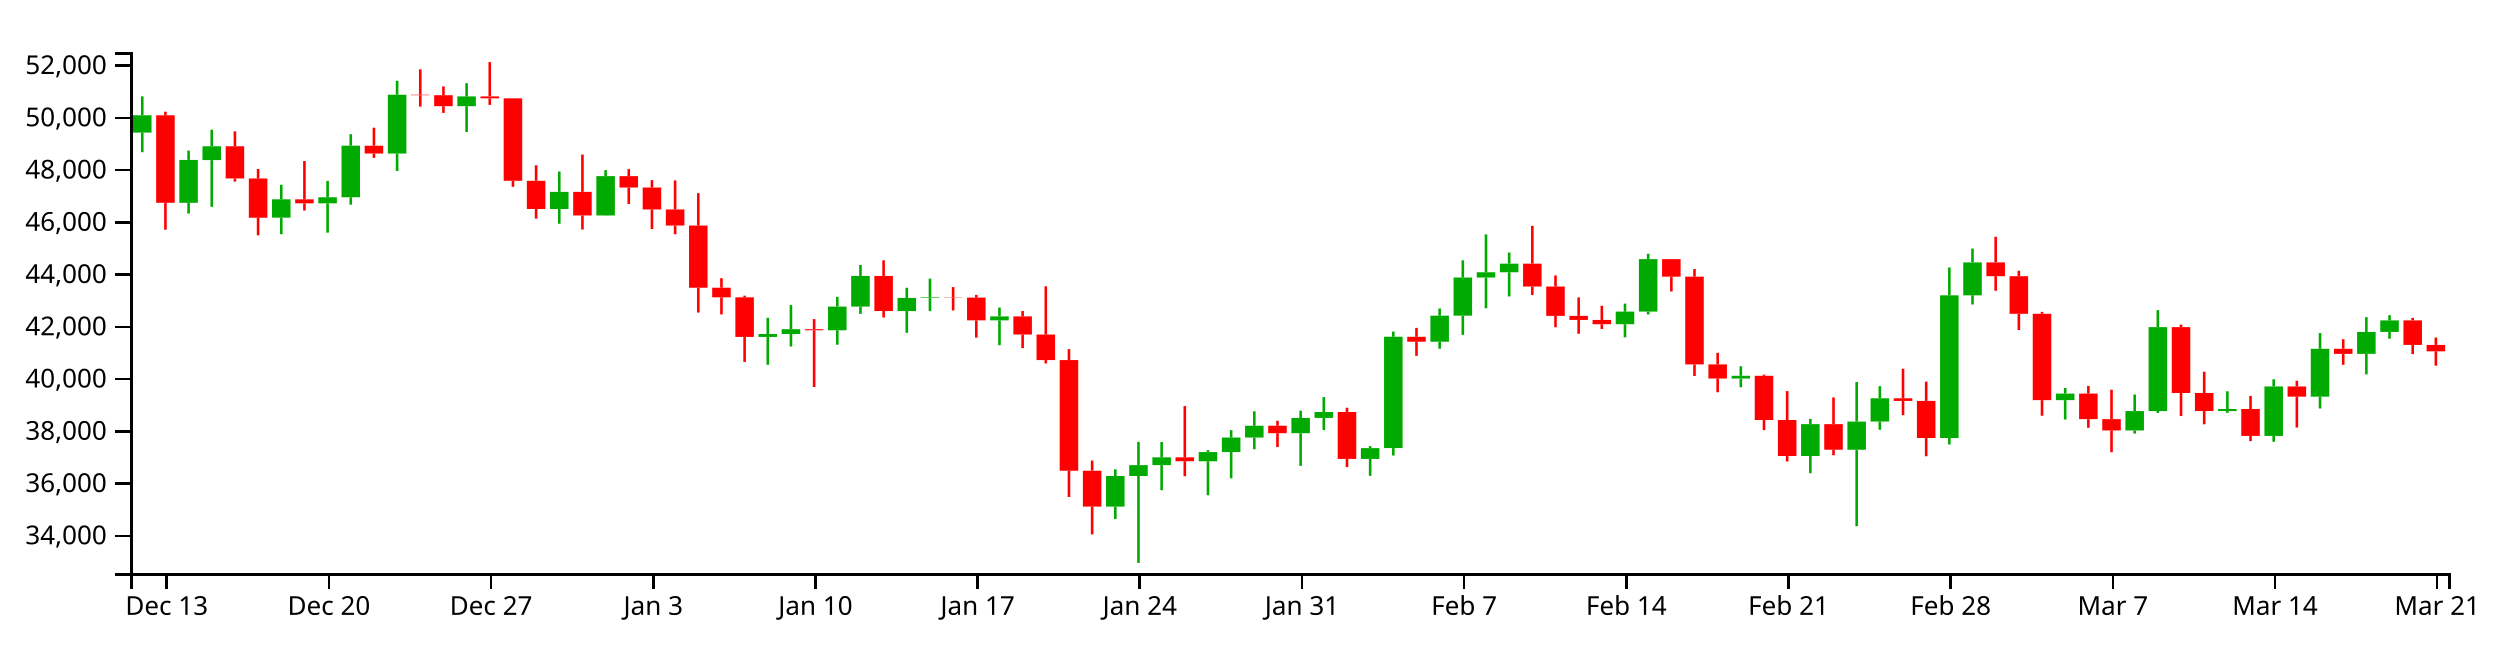
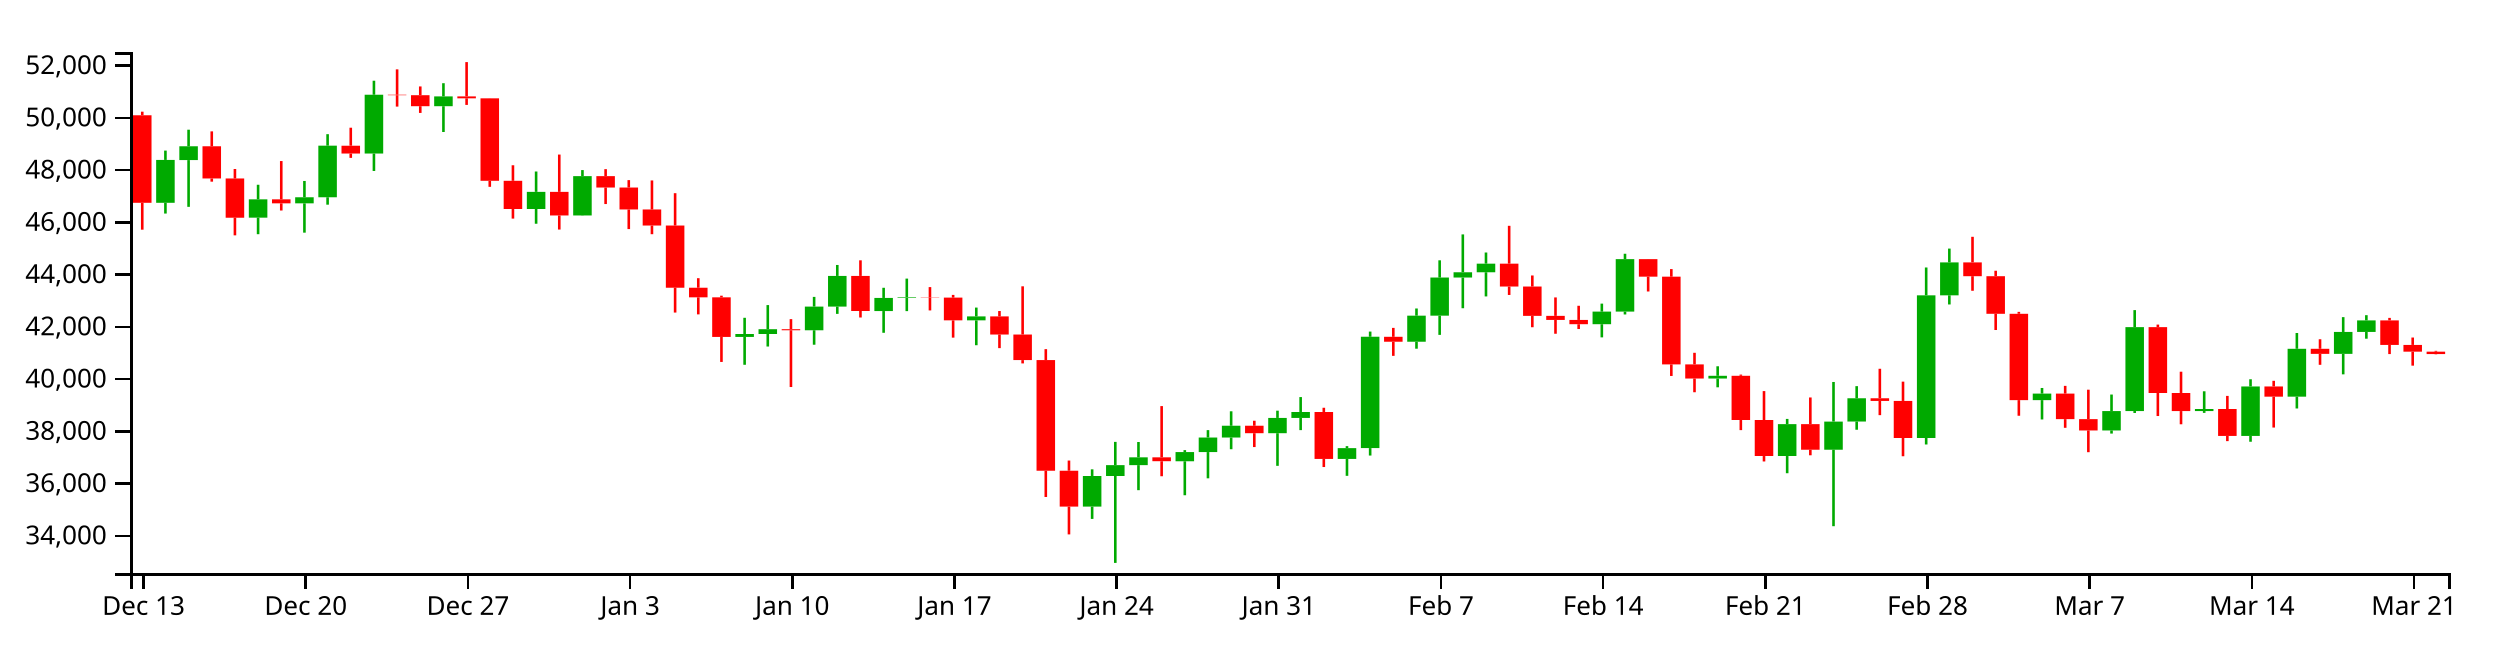
<svg xmlns="http://www.w3.org/2000/svg" version="1.1" width="960" height="250">
  <g transform="translate(50,20)">
    <style>.axis path,.axis line{fill:none;stroke:#000;shape-rendering:crispEdges;}path.candle{stroke:#000000;}path.candle.body{stroke-width:0;}path.candle.up{fill:#00AA00;stroke:#00AA00;}path.candle.down{fill:#FF0000;stroke:#FF0000;}</style>
    <g class="candlestick">
      <g class="data">
-         <path class="candle body up" d="M 1.068 30.911 l 7.117 0 L 8.185 24.251 l -7.117 0 L 1.068 30.911 M 18.86 57.867 l 7.117 0 L 25.978 41.41 l -7.117 0 L 18.86 57.867 M 27.757 41.474 l 7.117 0 L 34.874 36.177 l -7.117 0 L 27.757 41.474 M 54.446 63.574 l 7.117 0 L 61.563 56.546 l -7.117 0 L 54.446 63.574 M 72.239 58.083 l 7.117 0 L 79.356 55.746 l -7.117 0 L 72.239 58.083 M 81.136 55.746 l 7.117 0 L 88.253 35.927 l -7.117 0 L 81.136 55.746 M 98.928 38.954 l 7.117 0 L 106.046 16.377 l -7.117 0 L 98.928 38.954 M 125.618 20.782 l 7.117 0 L 132.735 17.012 l -7.117 0 L 125.618 20.782 M 161.204 60.255 l 7.117 0 L 168.321 53.673 l -7.117 0 L 161.204 60.255 M 178.996 62.74 l 7.117 0 L 186.114 47.636 l -7.117 0 L 178.996 62.74 M 241.271 109.39 l 7.117 0 L 248.389 108.254 l -7.117 0 L 241.271 109.39 M 250.168 108.254 l 7.117 0 L 257.285 106.4 l -7.117 0 L 250.168 108.254 M 267.961 106.822 l 7.117 0 L 275.078 97.726 l -7.117 0 L 267.961 106.822 M 276.857 97.726 l 7.117 0 L 283.974 85.955 l -7.117 0 L 276.857 97.726 M 294.65 99.441 l 7.117 0 L 301.767 94.409 l -7.117 0 L 294.65 99.441 M 303.547 94.409 l 7.117 0 L 310.664 94.165 l -7.117 0 L 303.547 94.409 M 330.236 103.019 l 7.117 0 L 337.353 101.509 l -7.117 0 L 330.236 103.019 M 374.718 174.544 l 7.117 0 L 381.835 162.776 l -7.117 0 L 374.718 174.544 M 383.615 162.776 l 7.117 0 L 390.732 158.605 l -7.117 0 L 383.615 162.776 M 392.511 158.605 l 7.117 0 L 399.628 155.616 l -7.117 0 L 392.511 158.605 M 410.304 157.132 l 7.117 0 L 417.421 153.592 l -7.117 0 L 410.304 157.132 M 419.2 153.592 l 7.117 0 L 426.317 148.01 l -7.117 0 L 419.2 153.592 M 428.097 148.01 l 7.117 0 L 435.214 143.493 l -7.117 0 L 428.097 148.01 M 445.89 146.353 l 7.117 0 L 453.007 140.483 l -7.117 0 L 445.89 146.353 M 454.786 140.483 l 7.117 0 L 461.903 138.199 l -7.117 0 L 454.786 140.483 M 472.579 156.237 l 7.117 0 L 479.696 152.072 l -7.117 0 L 472.579 156.237 M 481.475 152.068 l 7.117 0 L 488.593 109.312 l -7.117 0 L 481.475 152.068 M 499.268 111.235 l 7.117 0 L 506.385 101.221 l -7.117 0 L 499.268 111.235 M 508.165 101.221 l 7.117 0 L 515.282 86.584 l -7.117 0 L 508.165 101.221 M 517.061 86.584 l 7.117 0 L 524.178 84.548 l -7.117 0 L 517.061 86.584 M 525.958 84.548 l 7.117 0 L 533.075 81.24 l -7.117 0 L 525.958 84.548 M 570.44 104.503 l 7.117 0 L 577.557 99.665 l -7.117 0 L 570.44 104.503 M 579.336 99.665 l 7.117 0 L 586.453 79.513 l -7.117 0 L 579.336 99.665 M 614.922 125.36 l 7.117 0 L 622.039 124.31 l -7.117 0 L 614.922 125.36 M 641.611 155.116 l 7.117 0 L 648.729 142.856 l -7.117 0 L 641.611 155.116 M 659.404 152.69 l 7.117 0 L 666.521 141.884 l -7.117 0 L 659.404 152.69 M 668.301 141.87 l 7.117 0 L 675.418 132.937 l -7.117 0 L 668.301 141.87 M 694.99 148.185 l 7.117 0 L 702.107 93.405 l -7.117 0 L 694.99 148.185 M 703.886 93.405 l 7.117 0 L 711.004 80.754 l -7.117 0 L 703.886 93.405 M 739.472 133.644 l 7.117 0 L 746.589 131.143 l -7.117 0 L 739.472 133.644 M 766.162 145.287 l 7.117 0 L 773.279 137.837 l -7.117 0 L 766.162 145.287 M 775.058 137.837 l 7.117 0 L 782.175 105.626 l -7.117 0 L 775.058 137.837 M 801.747 137.848 l 7.117 0 L 808.864 137.068 l -7.117 0 L 801.747 137.848 M 819.54 147.4 l 7.117 0 L 826.657 128.401 l -7.117 0 L 819.54 147.4 M 837.333 132.323 l 7.117 0 L 844.45 113.929 l -7.117 0 L 837.333 132.323 M 855.126 115.896 l 7.117 0 L 862.243 107.474 l -7.117 0 L 855.126 115.896 M 864.022 107.474 l 7.117 0 L 871.14 103.024 l -7.117 0 L 864.022 107.474" />
-         <path class="candle body down" d="M 9.964 24.251 l 7.117 0 L 17.081 57.867 l -7.117 0 L 9.964 24.251 M 36.653 36.177 l 7.117 0 L 43.77 48.542 l -7.117 0 L 36.653 36.177 M 45.55 48.542 l 7.117 0 L 52.667 63.6 l -7.117 0 L 45.55 48.542 M 63.343 56.546 l 7.117 0 L 70.46 58.083 l -7.117 0 L 63.343 56.546 M 90.032 35.95 l 7.117 0 L 97.149 38.954 l -7.117 0 L 90.032 35.95 M 107.825 16.377 l 7.117 0 L 114.942 16.566 l -7.117 0 L 107.825 16.377 M 116.721 16.566 l 7.117 0 L 123.838 20.782 l -7.117 0 L 116.721 16.566 M 134.514 17.012 l 7.117 0 L 141.631 17.755 l -7.117 0 L 134.514 17.012 M 143.411 17.755 l 7.117 0 L 150.528 49.431 l -7.117 0 L 143.411 17.755 M 152.307 49.431 l 7.117 0 L 159.424 60.255 l -7.117 0 L 152.307 49.431 M 170.1 53.673 l 7.117 0 L 177.217 62.74 l -7.117 0 L 170.1 53.673 M 187.893 47.636 l 7.117 0 L 195.01 52.014 l -7.117 0 L 187.893 47.636 M 196.789 52.014 l 7.117 0 L 203.906 60.442 l -7.117 0 L 196.789 52.014 M 205.686 60.442 l 7.117 0 L 212.803 66.602 l -7.117 0 L 205.686 60.442 M 214.582 66.602 l 7.117 0 L 221.699 90.485 l -7.117 0 L 214.582 66.602 M 223.479 90.485 l 7.117 0 L 230.596 94.185 l -7.117 0 L 223.479 90.485 M 232.375 94.185 l 7.117 0 L 239.492 109.39 l -7.117 0 L 232.375 94.185 M 259.064 106.4 l 7.117 0 L 266.182 106.822 l -7.117 0 L 259.064 106.4 M 285.754 85.956 l 7.117 0 L 292.871 99.423 l -7.117 0 L 285.754 85.956 M 312.443 94.165 l 7.117 0 L 319.56 94.291 l -7.117 0 L 312.443 94.165 M 321.339 94.291 l 7.117 0 L 328.457 103.019 l -7.117 0 L 321.339 94.291 M 339.132 101.509 l 7.117 0 L 346.25 108.452 l -7.117 0 L 339.132 101.509 M 348.029 108.452 l 7.117 0 L 355.146 118.274 l -7.117 0 L 348.029 108.452 M 356.925 118.274 l 7.117 0 L 364.042 160.762 l -7.117 0 L 356.925 118.274 M 365.822 160.762 l 7.117 0 L 372.939 174.544 l -7.117 0 L 365.822 160.762 M 401.407 155.616 l 7.117 0 L 408.525 157.11 l -7.117 0 L 401.407 155.616 M 436.993 143.493 l 7.117 0 L 444.11 146.353 l -7.117 0 L 436.993 143.493 M 463.683 138.199 l 7.117 0 L 470.8 156.238 l -7.117 0 L 463.683 138.199 M 490.372 109.338 l 7.117 0 L 497.489 111.235 l -7.117 0 L 490.372 109.338 M 534.854 81.24 l 7.117 0 L 541.971 90.04 l -7.117 0 L 534.854 81.24 M 543.75 90.04 l 7.117 0 L 550.868 101.293 l -7.117 0 L 543.75 90.04 M 552.647 101.293 l 7.117 0 L 559.764 102.856 l -7.117 0 L 552.647 101.293 M 561.543 102.856 l 7.117 0 L 568.661 104.503 l -7.117 0 L 561.543 102.856 M 588.233 79.513 l 7.117 0 L 595.35 86.247 l -7.117 0 L 588.233 79.513 M 597.129 86.247 l 7.117 0 L 604.246 119.931 l -7.117 0 L 597.129 86.247 M 606.026 119.931 l 7.117 0 L 613.143 125.36 l -7.117 0 L 606.026 119.931 M 623.818 124.31 l 7.117 0 L 630.936 141.286 l -7.117 0 L 623.818 124.31 M 632.715 141.286 l 7.117 0 L 639.832 155.116 l -7.117 0 L 632.715 141.286 M 650.508 142.856 l 7.117 0 L 657.625 152.69 l -7.117 0 L 650.508 142.856 M 677.197 132.937 l 7.117 0 L 684.314 133.965 l -7.117 0 L 677.197 132.937 M 686.094 133.964 l 7.117 0 L 693.211 148.185 l -7.117 0 L 686.094 133.964 M 712.783 80.754 l 7.117 0 L 719.9 86.053 l -7.117 0 L 712.783 80.754 M 721.679 86.052 l 7.117 0 L 728.796 100.487 l -7.117 0 L 721.679 86.052 M 730.576 100.487 l 7.117 0 L 737.693 133.644 l -7.117 0 L 730.576 100.487 M 748.369 131.143 l 7.117 0 L 755.486 140.945 l -7.117 0 L 748.369 131.143 M 757.265 140.945 l 7.117 0 L 764.382 145.287 l -7.117 0 L 757.265 140.945 M 783.954 105.626 l 7.117 0 L 791.072 130.902 l -7.117 0 L 783.954 105.626 M 792.851 130.902 l 7.117 0 L 799.968 137.848 l -7.117 0 L 792.851 130.902 M 810.644 137.068 l 7.117 0 L 817.761 147.4 l -7.117 0 L 810.644 137.068 M 828.437 128.401 l 7.117 0 L 835.554 132.323 l -7.117 0 L 828.437 128.401 M 846.23 113.929 l 7.117 0 L 853.347 115.896 l -7.117 0 L 846.23 113.929 M 872.919 103.024 l 7.117 0 L 880.036 112.444 l -7.117 0 L 872.919 103.024 M 881.815 112.444 l 7.117 0 L 888.932 114.9 l -7.117 0 L 881.815 112.444" />
+         <path class="candle body up" d="M 9.964 57.867 l 7.117 0 L 17.081 41.41 l -7.117 0 L 9.964 57.867 M 18.86 41.474 l 7.117 0 L 25.978 36.177 l -7.117 0 L 18.86 41.474 M 45.55 63.574 l 7.117 0 L 52.667 56.546 l -7.117 0 L 45.55 63.574 M 63.343 58.083 l 7.117 0 L 70.46 55.746 l -7.117 0 L 63.343 58.083 M 72.239 55.746 l 7.117 0 L 79.356 35.927 l -7.117 0 L 72.239 55.746 M 90.032 38.954 l 7.117 0 L 97.149 16.377 l -7.117 0 L 90.032 38.954 M 116.721 20.782 l 7.117 0 L 123.838 17.012 l -7.117 0 L 116.721 20.782 M 152.307 60.255 l 7.117 0 L 159.424 53.673 l -7.117 0 L 152.307 60.255 M 170.1 62.74 l 7.117 0 L 177.217 47.636 l -7.117 0 L 170.1 62.74 M 232.375 109.39 l 7.117 0 L 239.492 108.254 l -7.117 0 L 232.375 109.39 M 241.271 108.254 l 7.117 0 L 248.389 106.4 l -7.117 0 L 241.271 108.254 M 259.064 106.822 l 7.117 0 L 266.182 97.726 l -7.117 0 L 259.064 106.822 M 267.961 97.726 l 7.117 0 L 275.078 85.955 l -7.117 0 L 267.961 97.726 M 285.754 99.441 l 7.117 0 L 292.871 94.409 l -7.117 0 L 285.754 99.441 M 294.65 94.409 l 7.117 0 L 301.767 94.165 l -7.117 0 L 294.65 94.409 M 321.339 103.019 l 7.117 0 L 328.457 101.509 l -7.117 0 L 321.339 103.019 M 365.822 174.544 l 7.117 0 L 372.939 162.776 l -7.117 0 L 365.822 174.544 M 374.718 162.776 l 7.117 0 L 381.835 158.605 l -7.117 0 L 374.718 162.776 M 383.615 158.605 l 7.117 0 L 390.732 155.616 l -7.117 0 L 383.615 158.605 M 401.407 157.132 l 7.117 0 L 408.525 153.592 l -7.117 0 L 401.407 157.132 M 410.304 153.592 l 7.117 0 L 417.421 148.01 l -7.117 0 L 410.304 153.592 M 419.2 148.01 l 7.117 0 L 426.317 143.493 l -7.117 0 L 419.2 148.01 M 436.993 146.353 l 7.117 0 L 444.11 140.483 l -7.117 0 L 436.993 146.353 M 445.89 140.483 l 7.117 0 L 453.007 138.199 l -7.117 0 L 445.89 140.483 M 463.683 156.237 l 7.117 0 L 470.8 152.072 l -7.117 0 L 463.683 156.237 M 472.579 152.068 l 7.117 0 L 479.696 109.312 l -7.117 0 L 472.579 152.068 M 490.372 111.235 l 7.117 0 L 497.489 101.221 l -7.117 0 L 490.372 111.235 M 499.268 101.221 l 7.117 0 L 506.385 86.584 l -7.117 0 L 499.268 101.221 M 508.165 86.584 l 7.117 0 L 515.282 84.548 l -7.117 0 L 508.165 86.584 M 517.061 84.548 l 7.117 0 L 524.178 81.24 l -7.117 0 L 517.061 84.548 M 561.543 104.503 l 7.117 0 L 568.661 99.665 l -7.117 0 L 561.543 104.503 M 570.44 99.665 l 7.117 0 L 577.557 79.513 l -7.117 0 L 570.44 99.665 M 606.026 125.36 l 7.117 0 L 613.143 124.31 l -7.117 0 L 606.026 125.36 M 632.715 155.116 l 7.117 0 L 639.832 142.856 l -7.117 0 L 632.715 155.116 M 650.508 152.69 l 7.117 0 L 657.625 141.884 l -7.117 0 L 650.508 152.69 M 659.404 141.87 l 7.117 0 L 666.521 132.937 l -7.117 0 L 659.404 141.87 M 686.094 148.185 l 7.117 0 L 693.211 93.405 l -7.117 0 L 686.094 148.185 M 694.99 93.405 l 7.117 0 L 702.107 80.754 l -7.117 0 L 694.99 93.405 M 730.576 133.644 l 7.117 0 L 737.693 131.143 l -7.117 0 L 730.576 133.644 M 757.265 145.287 l 7.117 0 L 764.382 137.837 l -7.117 0 L 757.265 145.287 M 766.162 137.837 l 7.117 0 L 773.279 105.626 l -7.117 0 L 766.162 137.837 M 792.851 137.848 l 7.117 0 L 799.968 137.068 l -7.117 0 L 792.851 137.848 M 810.644 147.4 l 7.117 0 L 817.761 128.401 l -7.117 0 L 810.644 147.4 M 828.437 132.323 l 7.117 0 L 835.554 113.929 l -7.117 0 L 828.437 132.323 M 846.23 115.896 l 7.117 0 L 853.347 107.474 l -7.117 0 L 846.23 115.896 M 855.126 107.474 l 7.117 0 L 862.243 103.024 l -7.117 0 L 855.126 107.474" />
+         <path class="candle body down" d="M 1.068 24.251 l 7.117 0 L 8.185 57.867 l -7.117 0 L 1.068 24.251 M 27.757 36.177 l 7.117 0 L 34.874 48.542 l -7.117 0 L 27.757 36.177 M 36.653 48.542 l 7.117 0 L 43.77 63.6 l -7.117 0 L 36.653 48.542 M 54.446 56.546 l 7.117 0 L 61.563 58.083 l -7.117 0 L 54.446 56.546 M 81.136 35.95 l 7.117 0 L 88.253 38.954 l -7.117 0 L 81.136 35.95 M 98.928 16.377 l 7.117 0 L 106.046 16.566 l -7.117 0 L 98.928 16.377 M 107.825 16.566 l 7.117 0 L 114.942 20.782 l -7.117 0 L 107.825 16.566 M 125.618 17.012 l 7.117 0 L 132.735 17.755 l -7.117 0 L 125.618 17.012 M 134.514 17.755 l 7.117 0 L 141.631 49.431 l -7.117 0 L 134.514 17.755 M 143.411 49.431 l 7.117 0 L 150.528 60.255 l -7.117 0 L 143.411 49.431 M 161.204 53.673 l 7.117 0 L 168.321 62.74 l -7.117 0 L 161.204 53.673 M 178.996 47.636 l 7.117 0 L 186.114 52.014 l -7.117 0 L 178.996 47.636 M 187.893 52.014 l 7.117 0 L 195.01 60.442 l -7.117 0 L 187.893 52.014 M 196.789 60.442 l 7.117 0 L 203.906 66.602 l -7.117 0 L 196.789 60.442 M 205.686 66.602 l 7.117 0 L 212.803 90.485 l -7.117 0 L 205.686 66.602 M 214.582 90.485 l 7.117 0 L 221.699 94.185 l -7.117 0 L 214.582 90.485 M 223.479 94.185 l 7.117 0 L 230.596 109.39 l -7.117 0 L 223.479 94.185 M 250.168 106.4 l 7.117 0 L 257.285 106.822 l -7.117 0 L 250.168 106.4 M 276.857 85.956 l 7.117 0 L 283.974 99.423 l -7.117 0 L 276.857 85.956 M 303.547 94.165 l 7.117 0 L 310.664 94.291 l -7.117 0 L 303.547 94.165 M 312.443 94.291 l 7.117 0 L 319.56 103.019 l -7.117 0 L 312.443 94.291 M 330.236 101.509 l 7.117 0 L 337.353 108.452 l -7.117 0 L 330.236 101.509 M 339.132 108.452 l 7.117 0 L 346.25 118.274 l -7.117 0 L 339.132 108.452 M 348.029 118.274 l 7.117 0 L 355.146 160.762 l -7.117 0 L 348.029 118.274 M 356.925 160.762 l 7.117 0 L 364.042 174.544 l -7.117 0 L 356.925 160.762 M 392.511 155.616 l 7.117 0 L 399.628 157.11 l -7.117 0 L 392.511 155.616 M 428.097 143.493 l 7.117 0 L 435.214 146.353 l -7.117 0 L 428.097 143.493 M 454.786 138.199 l 7.117 0 L 461.903 156.238 l -7.117 0 L 454.786 138.199 M 481.475 109.338 l 7.117 0 L 488.593 111.235 l -7.117 0 L 481.475 109.338 M 525.958 81.24 l 7.117 0 L 533.075 90.04 l -7.117 0 L 525.958 81.24 M 534.854 90.04 l 7.117 0 L 541.971 101.293 l -7.117 0 L 534.854 90.04 M 543.75 101.293 l 7.117 0 L 550.868 102.856 l -7.117 0 L 543.75 101.293 M 552.647 102.856 l 7.117 0 L 559.764 104.503 l -7.117 0 L 552.647 102.856 M 579.336 79.513 l 7.117 0 L 586.453 86.247 l -7.117 0 L 579.336 79.513 M 588.233 86.247 l 7.117 0 L 595.35 119.931 l -7.117 0 L 588.233 86.247 M 597.129 119.931 l 7.117 0 L 604.246 125.36 l -7.117 0 L 597.129 119.931 M 614.922 124.31 l 7.117 0 L 622.039 141.286 l -7.117 0 L 614.922 124.31 M 623.818 141.286 l 7.117 0 L 630.936 155.116 l -7.117 0 L 623.818 141.286 M 641.611 142.856 l 7.117 0 L 648.729 152.69 l -7.117 0 L 641.611 142.856 M 668.301 132.937 l 7.117 0 L 675.418 133.965 l -7.117 0 L 668.301 132.937 M 677.197 133.964 l 7.117 0 L 684.314 148.185 l -7.117 0 L 677.197 133.964 M 703.886 80.754 l 7.117 0 L 711.004 86.053 l -7.117 0 L 703.886 80.754 M 712.783 86.052 l 7.117 0 L 719.9 100.487 l -7.117 0 L 712.783 86.052 M 721.679 100.487 l 7.117 0 L 728.796 133.644 l -7.117 0 L 721.679 100.487 M 739.472 131.143 l 7.117 0 L 746.589 140.945 l -7.117 0 L 739.472 131.143 M 748.369 140.945 l 7.117 0 L 755.486 145.287 l -7.117 0 L 748.369 140.945 M 775.058 105.626 l 7.117 0 L 782.175 130.902 l -7.117 0 L 775.058 105.626 M 783.954 130.902 l 7.117 0 L 791.072 137.848 l -7.117 0 L 783.954 130.902 M 801.747 137.068 l 7.117 0 L 808.864 147.4 l -7.117 0 L 801.747 137.068 M 819.54 128.401 l 7.117 0 L 826.657 132.323 l -7.117 0 L 819.54 128.401 M 837.333 113.929 l 7.117 0 L 844.45 115.896 l -7.117 0 L 837.333 113.929 M 864.022 103.024 l 7.117 0 L 871.14 112.444 l -7.117 0 L 864.022 103.024 M 872.919 112.444 l 7.117 0 L 880.036 115.05 l -7.117 0 L 872.919 112.444 M 881.815 115.05 l 7.117 0 L 888.932 115.951 l -7.117 0 L 881.815 115.05" />
        <path class="candle body equal" />
-         <path class="candle wick up" d="M 4.626 16.997 L 4.626 24.251 M 4.626 30.911 L 4.626 38.454 M 22.419 37.828 L 22.419 41.41 M 22.419 57.867 L 22.419 62.007 M 31.315 29.807 L 31.315 36.177 M 31.315 41.474 L 31.315 59.429 M 58.005 50.949 L 58.005 56.546 M 58.005 63.574 L 58.005 69.932 M 75.798 49.493 L 75.798 55.746 M 75.798 58.083 L 75.798 69.342 M 84.694 31.523 L 84.694 35.927 M 84.694 55.746 L 84.694 58.597 M 102.487 10.998 L 102.487 16.377 M 102.487 38.954 L 102.487 45.652 M 129.176 11.951 L 129.176 17.012 M 129.176 20.782 L 129.176 30.69 M 164.762 45.857 L 164.762 53.673 M 164.762 60.255 L 164.762 65.92 M 182.555 45.309 L 182.555 47.636 M 182.555 62.74 L 182.555 62.826 M 244.83 102.032 L 244.83 108.254 M 244.83 109.39 L 244.83 120.078 M 253.727 97.15 L 253.727 106.4 M 253.727 108.254 L 253.727 113.066 M 271.519 94.007 L 271.519 97.726 M 271.519 106.822 L 271.519 112.375 M 280.416 81.749 L 280.416 85.955 M 280.416 97.726 L 280.416 100.527 M 298.209 90.508 L 298.209 94.409 M 298.209 99.441 L 298.209 107.791 M 307.105 86.985 L 307.105 94.165 M 307.105 94.409 L 307.105 99.474 M 333.794 98.11 L 333.794 101.509 M 333.794 103.019 L 333.794 112.565 M 378.277 160.224 L 378.277 162.776 M 378.277 174.544 L 378.277 179.263 M 387.173 149.681 L 387.173 158.605 M 387.173 162.776 L 387.173 196.154 M 396.07 149.729 L 396.07 155.616 M 396.07 158.605 L 396.07 168.229 M 413.862 152.846 L 413.862 153.592 M 413.862 157.132 L 413.862 170.174 M 422.759 145.167 L 422.759 148.01 M 422.759 153.592 L 422.759 163.674 M 431.655 137.937 L 431.655 143.493 M 431.655 148.01 L 431.655 152.505 M 449.448 137.703 L 449.448 140.483 M 449.448 146.353 L 449.448 158.883 M 458.345 132.475 L 458.345 138.199 M 458.345 140.483 L 458.345 145.167 M 476.138 151.316 L 476.138 152.072 M 476.138 156.237 L 476.138 162.721 M 485.034 107.325 L 485.034 109.312 M 485.034 152.068 L 485.034 154.93 M 502.827 98.461 L 502.827 101.221 M 502.827 111.235 L 502.827 113.904 M 511.723 79.958 L 511.723 86.584 M 511.723 101.221 L 511.723 108.594 M 520.62 70.012 L 520.62 84.548 M 520.62 86.584 L 520.62 98.361 M 529.516 76.964 L 529.516 81.24 M 529.516 84.548 L 529.516 93.827 M 573.998 96.591 L 573.998 99.665 M 573.998 104.503 L 573.998 109.55 M 582.895 77.442 L 582.895 79.513 M 582.895 99.665 L 582.895 100.758 M 618.481 120.647 L 618.481 124.31 M 618.481 125.36 L 618.481 128.725 M 645.17 140.863 L 645.17 142.856 M 645.17 155.116 L 645.17 161.718 M 662.963 126.679 L 662.963 141.884 M 662.963 152.69 L 662.963 182.059 M 671.859 128.279 L 671.859 132.937 M 671.859 141.87 L 671.859 145.022 M 698.549 82.714 L 698.549 93.405 M 698.549 148.185 L 698.549 150.682 M 707.445 75.459 L 707.445 80.754 M 707.445 93.405 L 707.445 96.916 M 743.031 128.984 L 743.031 131.143 M 743.031 133.644 L 743.031 141.078 M 769.72 131.503 L 769.72 137.837 M 769.72 145.287 L 769.72 146.494 M 778.617 99.082 L 778.617 105.626 M 778.617 137.837 L 778.617 138.582 M 805.306 130.253 L 805.306 137.068 M 805.306 137.848 L 805.306 138.541 M 823.099 125.635 L 823.099 128.401 M 823.099 147.4 L 823.099 149.631 M 840.892 107.87 L 840.892 113.929 M 840.892 132.323 L 840.892 136.856 M 858.685 101.781 L 858.685 107.474 M 858.685 115.896 L 858.685 123.749 M 867.581 101.029 L 867.581 103.024 M 867.581 107.474 L 867.581 110.064" style="stroke-width: 1px;" />
-         <path class="candle wick down" d="M 13.523 22.886 L 13.523 24.251 M 13.523 57.867 L 13.523 68.199 M 40.212 30.445 L 40.212 36.177 M 40.212 48.542 L 40.212 49.759 M 49.108 44.894 L 49.108 48.542 M 49.108 63.6 L 49.108 70.374 M 66.901 41.844 L 66.901 56.546 M 66.901 58.083 L 66.901 60.835 M 93.591 29.043 L 93.591 35.95 M 93.591 38.954 L 93.591 40.622 M 111.383 6.635 L 111.383 16.377 M 111.383 16.566 L 111.383 20.935 M 120.28 13.193 L 120.28 16.566 M 120.28 20.782 L 120.28 23.364 M 138.073 3.846 L 138.073 17.012 M 138.073 17.755 L 138.073 20.287 M 146.969 17.729 L 146.969 17.755 M 146.969 49.431 L 146.969 51.745 M 155.866 43.459 L 155.866 49.431 M 155.866 60.255 L 155.866 63.944 M 173.659 39.354 L 173.659 53.673 M 173.659 62.74 L 173.659 68.147 M 191.451 44.954 L 191.451 47.636 M 191.451 52.014 L 191.451 58.356 M 200.348 49.167 L 200.348 52.014 M 200.348 60.442 L 200.348 67.966 M 209.244 49.292 L 209.244 60.442 M 209.244 66.602 L 209.244 69.932 M 218.141 54.183 L 218.141 66.602 M 218.141 90.485 L 218.141 100.026 M 227.037 86.825 L 227.037 90.485 M 227.037 94.185 L 227.037 100.722 M 235.934 93.547 L 235.934 94.185 M 235.934 109.39 L 235.934 118.985 M 262.623 102.549 L 262.623 106.4 M 262.623 106.822 L 262.623 128.615 M 289.312 79.963 L 289.312 85.956 M 289.312 99.423 L 289.312 101.92 M 316.002 90.245 L 316.002 94.165 M 316.002 94.291 L 316.002 99.205 M 324.898 93.243 L 324.898 94.291 M 324.898 103.019 L 324.898 109.652 M 342.691 99.433 L 342.691 101.509 M 342.691 108.452 L 342.691 113.683 M 351.587 89.945 L 351.587 108.452 M 351.587 118.274 L 351.587 119.554 M 360.484 114.07 L 360.484 118.274 M 360.484 160.762 L 360.484 170.842 M 369.38 156.851 L 369.38 160.762 M 369.38 174.544 L 369.38 185.211 M 404.966 135.938 L 404.966 155.616 M 404.966 157.11 L 404.966 162.876 M 440.552 141.563 L 440.552 143.493 M 440.552 146.353 L 440.552 151.671 M 467.241 136.581 L 467.241 138.199 M 467.241 156.238 L 467.241 159.341 M 493.93 105.907 L 493.93 109.338 M 493.93 111.235 L 493.93 116.648 M 538.413 66.712 L 538.413 81.24 M 538.413 90.04 L 538.413 93.265 M 547.309 85.782 L 547.309 90.04 M 547.309 101.293 L 547.309 105.658 M 556.206 94.213 L 556.206 101.293 M 556.206 102.856 L 556.206 108.162 M 565.102 97.418 L 565.102 102.856 M 565.102 104.503 L 565.102 106.346 M 591.791 79.462 L 591.791 79.513 M 591.791 86.247 L 591.791 91.931 M 600.688 83.327 L 600.688 86.247 M 600.688 119.931 L 600.688 124.37 M 609.584 115.475 L 609.584 119.931 M 609.584 125.36 L 609.584 130.621 M 627.377 123.846 L 627.377 124.31 M 627.377 141.286 L 627.377 145.167 M 636.273 130.176 L 636.273 141.286 M 636.273 155.116 L 636.273 157.204 M 654.066 132.628 L 654.066 142.856 M 654.066 152.69 L 654.066 154.829 M 680.756 121.609 L 680.756 132.937 M 680.756 133.965 L 680.756 139.417 M 689.652 126.552 L 689.652 133.964 M 689.652 148.185 L 689.652 155.198 M 716.341 70.935 L 716.341 80.754 M 716.341 86.053 L 716.341 91.659 M 725.238 83.965 L 725.238 86.052 M 725.238 100.487 L 725.238 106.724 M 734.134 99.752 L 734.134 100.487 M 734.134 133.644 L 734.134 139.649 M 751.927 128.175 L 751.927 131.143 M 751.927 140.945 L 751.927 144.278 M 760.824 129.643 L 760.824 140.945 M 760.824 145.287 L 760.824 153.643 M 787.513 104.644 L 787.513 105.626 M 787.513 130.902 L 787.513 139.752 M 796.409 122.734 L 796.409 130.902 M 796.409 137.848 L 796.409 142.924 M 814.202 132.026 L 814.202 137.068 M 814.202 147.4 L 814.202 149.395 M 831.995 126.232 L 831.995 128.401 M 831.995 132.323 L 831.995 144.18 M 849.788 110.27 L 849.788 113.929 M 849.788 115.896 L 849.788 120.088 M 876.477 102.07 L 876.477 103.024 M 876.477 112.444 L 876.477 115.966 M 885.374 109.614 L 885.374 112.444 M 885.374 114.9 L 885.374 120.41" style="stroke-width: 1px;" />
+         <path class="candle wick up" d="M 13.523 37.828 L 13.523 41.41 M 13.523 57.867 L 13.523 62.007 M 22.419 29.807 L 22.419 36.177 M 22.419 41.474 L 22.419 59.429 M 49.108 50.949 L 49.108 56.546 M 49.108 63.574 L 49.108 69.932 M 66.901 49.493 L 66.901 55.746 M 66.901 58.083 L 66.901 69.342 M 75.798 31.523 L 75.798 35.927 M 75.798 55.746 L 75.798 58.597 M 93.591 10.998 L 93.591 16.377 M 93.591 38.954 L 93.591 45.652 M 120.28 11.951 L 120.28 17.012 M 120.28 20.782 L 120.28 30.69 M 155.866 45.857 L 155.866 53.673 M 155.866 60.255 L 155.866 65.92 M 173.659 45.309 L 173.659 47.636 M 173.659 62.74 L 173.659 62.826 M 235.934 102.032 L 235.934 108.254 M 235.934 109.39 L 235.934 120.078 M 244.83 97.15 L 244.83 106.4 M 244.83 108.254 L 244.83 113.066 M 262.623 94.007 L 262.623 97.726 M 262.623 106.822 L 262.623 112.375 M 271.519 81.749 L 271.519 85.955 M 271.519 97.726 L 271.519 100.527 M 289.312 90.508 L 289.312 94.409 M 289.312 99.441 L 289.312 107.791 M 298.209 86.985 L 298.209 94.165 M 298.209 94.409 L 298.209 99.474 M 324.898 98.11 L 324.898 101.509 M 324.898 103.019 L 324.898 112.565 M 369.38 160.224 L 369.38 162.776 M 369.38 174.544 L 369.38 179.263 M 378.277 149.681 L 378.277 158.605 M 378.277 162.776 L 378.277 196.154 M 387.173 149.729 L 387.173 155.616 M 387.173 158.605 L 387.173 168.229 M 404.966 152.846 L 404.966 153.592 M 404.966 157.132 L 404.966 170.174 M 413.862 145.167 L 413.862 148.01 M 413.862 153.592 L 413.862 163.674 M 422.759 137.937 L 422.759 143.493 M 422.759 148.01 L 422.759 152.505 M 440.552 137.703 L 440.552 140.483 M 440.552 146.353 L 440.552 158.883 M 449.448 132.475 L 449.448 138.199 M 449.448 140.483 L 449.448 145.167 M 467.241 151.316 L 467.241 152.072 M 467.241 156.237 L 467.241 162.721 M 476.138 107.325 L 476.138 109.312 M 476.138 152.068 L 476.138 154.93 M 493.93 98.461 L 493.93 101.221 M 493.93 111.235 L 493.93 113.904 M 502.827 79.958 L 502.827 86.584 M 502.827 101.221 L 502.827 108.594 M 511.723 70.012 L 511.723 84.548 M 511.723 86.584 L 511.723 98.361 M 520.62 76.964 L 520.62 81.24 M 520.62 84.548 L 520.62 93.827 M 565.102 96.591 L 565.102 99.665 M 565.102 104.503 L 565.102 109.55 M 573.998 77.442 L 573.998 79.513 M 573.998 99.665 L 573.998 100.758 M 609.584 120.647 L 609.584 124.31 M 609.584 125.36 L 609.584 128.725 M 636.273 140.863 L 636.273 142.856 M 636.273 155.116 L 636.273 161.718 M 654.066 126.679 L 654.066 141.884 M 654.066 152.69 L 654.066 182.059 M 662.963 128.279 L 662.963 132.937 M 662.963 141.87 L 662.963 145.022 M 689.652 82.714 L 689.652 93.405 M 689.652 148.185 L 689.652 150.682 M 698.549 75.459 L 698.549 80.754 M 698.549 93.405 L 698.549 96.916 M 734.134 128.984 L 734.134 131.143 M 734.134 133.644 L 734.134 141.078 M 760.824 131.503 L 760.824 137.837 M 760.824 145.287 L 760.824 146.494 M 769.72 99.082 L 769.72 105.626 M 769.72 137.837 L 769.72 138.582 M 796.409 130.253 L 796.409 137.068 M 796.409 137.848 L 796.409 138.541 M 814.202 125.635 L 814.202 128.401 M 814.202 147.4 L 814.202 149.631 M 831.995 107.87 L 831.995 113.929 M 831.995 132.323 L 831.995 136.856 M 849.788 101.781 L 849.788 107.474 M 849.788 115.896 L 849.788 123.749 M 858.685 101.029 L 858.685 103.024 M 858.685 107.474 L 858.685 110.064" style="stroke-width: 1px;" />
+         <path class="candle wick down" d="M 4.626 22.886 L 4.626 24.251 M 4.626 57.867 L 4.626 68.199 M 31.315 30.445 L 31.315 36.177 M 31.315 48.542 L 31.315 49.759 M 40.212 44.894 L 40.212 48.542 M 40.212 63.6 L 40.212 70.374 M 58.005 41.844 L 58.005 56.546 M 58.005 58.083 L 58.005 60.835 M 84.694 29.043 L 84.694 35.95 M 84.694 38.954 L 84.694 40.622 M 102.487 6.635 L 102.487 16.377 M 102.487 16.566 L 102.487 20.935 M 111.383 13.193 L 111.383 16.566 M 111.383 20.782 L 111.383 23.364 M 129.176 3.846 L 129.176 17.012 M 129.176 17.755 L 129.176 20.287 M 138.073 17.729 L 138.073 17.755 M 138.073 49.431 L 138.073 51.745 M 146.969 43.459 L 146.969 49.431 M 146.969 60.255 L 146.969 63.944 M 164.762 39.354 L 164.762 53.673 M 164.762 62.74 L 164.762 68.147 M 182.555 44.954 L 182.555 47.636 M 182.555 52.014 L 182.555 58.356 M 191.451 49.167 L 191.451 52.014 M 191.451 60.442 L 191.451 67.966 M 200.348 49.292 L 200.348 60.442 M 200.348 66.602 L 200.348 69.932 M 209.244 54.183 L 209.244 66.602 M 209.244 90.485 L 209.244 100.026 M 218.141 86.825 L 218.141 90.485 M 218.141 94.185 L 218.141 100.722 M 227.037 93.547 L 227.037 94.185 M 227.037 109.39 L 227.037 118.985 M 253.727 102.549 L 253.727 106.4 M 253.727 106.822 L 253.727 128.615 M 280.416 79.963 L 280.416 85.956 M 280.416 99.423 L 280.416 101.92 M 307.105 90.245 L 307.105 94.165 M 307.105 94.291 L 307.105 99.205 M 316.002 93.243 L 316.002 94.291 M 316.002 103.019 L 316.002 109.652 M 333.794 99.433 L 333.794 101.509 M 333.794 108.452 L 333.794 113.683 M 342.691 89.945 L 342.691 108.452 M 342.691 118.274 L 342.691 119.554 M 351.587 114.07 L 351.587 118.274 M 351.587 160.762 L 351.587 170.842 M 360.484 156.851 L 360.484 160.762 M 360.484 174.544 L 360.484 185.211 M 396.07 135.938 L 396.07 155.616 M 396.07 157.11 L 396.07 162.876 M 431.655 141.563 L 431.655 143.493 M 431.655 146.353 L 431.655 151.671 M 458.345 136.581 L 458.345 138.199 M 458.345 156.238 L 458.345 159.341 M 485.034 105.907 L 485.034 109.338 M 485.034 111.235 L 485.034 116.648 M 529.516 66.712 L 529.516 81.24 M 529.516 90.04 L 529.516 93.265 M 538.413 85.782 L 538.413 90.04 M 538.413 101.293 L 538.413 105.658 M 547.309 94.213 L 547.309 101.293 M 547.309 102.856 L 547.309 108.162 M 556.206 97.418 L 556.206 102.856 M 556.206 104.503 L 556.206 106.346 M 582.895 79.462 L 582.895 79.513 M 582.895 86.247 L 582.895 91.931 M 591.791 83.327 L 591.791 86.247 M 591.791 119.931 L 591.791 124.37 M 600.688 115.475 L 600.688 119.931 M 600.688 125.36 L 600.688 130.621 M 618.481 123.846 L 618.481 124.31 M 618.481 141.286 L 618.481 145.167 M 627.377 130.176 L 627.377 141.286 M 627.377 155.116 L 627.377 157.204 M 645.17 132.628 L 645.17 142.856 M 645.17 152.69 L 645.17 154.829 M 671.859 121.609 L 671.859 132.937 M 671.859 133.965 L 671.859 139.417 M 680.756 126.552 L 680.756 133.964 M 680.756 148.185 L 680.756 155.198 M 707.445 70.935 L 707.445 80.754 M 707.445 86.053 L 707.445 91.659 M 716.341 83.965 L 716.341 86.052 M 716.341 100.487 L 716.341 106.724 M 725.238 99.752 L 725.238 100.487 M 725.238 133.644 L 725.238 139.649 M 743.031 128.175 L 743.031 131.143 M 743.031 140.945 L 743.031 144.278 M 751.927 129.643 L 751.927 140.945 M 751.927 145.287 L 751.927 153.643 M 778.617 104.644 L 778.617 105.626 M 778.617 130.902 L 778.617 139.752 M 787.513 122.734 L 787.513 130.902 M 787.513 137.848 L 787.513 142.924 M 805.306 132.026 L 805.306 137.068 M 805.306 147.4 L 805.306 149.395 M 823.099 126.232 L 823.099 128.401 M 823.099 132.323 L 823.099 144.18 M 840.892 110.27 L 840.892 113.929 M 840.892 115.896 L 840.892 120.088 M 867.581 102.07 L 867.581 103.024 M 867.581 112.444 L 867.581 115.966 M 876.477 109.614 L 876.477 112.444 M 876.477 115.05 L 876.477 120.41 M 885.374 114.723 L 885.374 115.05 M 885.374 115.951 L 885.374 116.053" style="stroke-width: 1px;" />
        <path class="candle wick equal" style="stroke-width: 1px;" />
      </g>
    </g>
    <g class="x axis" transform="translate(0,200)" fill="none" font-size="10" font-family="sans-serif" text-anchor="middle">
      <path class="domain" stroke="#000" d="M0.5,6V0.5H890.5V6" />
-       <g class="tick" opacity="1" transform="translate(13.52259,0)">
+       <g class="tick" opacity="1" transform="translate(4.62615,0)">
        <line stroke="#000" y2="6" x1="0.5" x2="0.5" />
        <text fill="#000" y="9" x="0.5" dy="0.71em">Dec 13</text>
      </g>
-       <g class="tick" opacity="1" transform="translate(75.79768,0)">
+       <g class="tick" opacity="1" transform="translate(66.90124,0)">
        <line stroke="#000" y2="6" x1="0.5" x2="0.5" />
        <text fill="#000" y="9" x="0.5" dy="0.71em">Dec 20</text>
      </g>
-       <g class="tick" opacity="1" transform="translate(138.0728,0)">
+       <g class="tick" opacity="1" transform="translate(129.1763,0)">
        <line stroke="#000" y2="6" x1="0.5" x2="0.5" />
        <text fill="#000" y="9" x="0.5" dy="0.71em">Dec 27</text>
      </g>
-       <g class="tick" opacity="1" transform="translate(200.3479,0)">
+       <g class="tick" opacity="1" transform="translate(191.4514,0)">
        <line stroke="#000" y2="6" x1="0.5" x2="0.5" />
        <text fill="#000" y="9" x="0.5" dy="0.71em">Jan  3</text>
      </g>
-       <g class="tick" opacity="1" transform="translate(262.623,0)">
+       <g class="tick" opacity="1" transform="translate(253.7265,0)">
        <line stroke="#000" y2="6" x1="0.5" x2="0.5" />
        <text fill="#000" y="9" x="0.5" dy="0.71em">Jan 10</text>
      </g>
-       <g class="tick" opacity="1" transform="translate(324.898,0)">
+       <g class="tick" opacity="1" transform="translate(316.0016,0)">
        <line stroke="#000" y2="6" x1="0.5" x2="0.5" />
        <text fill="#000" y="9" x="0.5" dy="0.71em">Jan 17</text>
      </g>
-       <g class="tick" opacity="1" transform="translate(387.1731,0)">
+       <g class="tick" opacity="1" transform="translate(378.2767,0)">
        <line stroke="#000" y2="6" x1="0.5" x2="0.5" />
        <text fill="#000" y="9" x="0.5" dy="0.71em">Jan 24</text>
      </g>
-       <g class="tick" opacity="1" transform="translate(449.4482,0)">
+       <g class="tick" opacity="1" transform="translate(440.5518,0)">
        <line stroke="#000" y2="6" x1="0.5" x2="0.5" />
        <text fill="#000" y="9" x="0.5" dy="0.71em">Jan 31</text>
      </g>
-       <g class="tick" opacity="1" transform="translate(511.7233,0)">
+       <g class="tick" opacity="1" transform="translate(502.8269,0)">
        <line stroke="#000" y2="6" x1="0.5" x2="0.5" />
        <text fill="#000" y="9" x="0.5" dy="0.71em">Feb  7</text>
      </g>
-       <g class="tick" opacity="1" transform="translate(573.9984,0)">
+       <g class="tick" opacity="1" transform="translate(565.102,0)">
        <line stroke="#000" y2="6" x1="0.5" x2="0.5" />
        <text fill="#000" y="9" x="0.5" dy="0.71em">Feb 14</text>
      </g>
-       <g class="tick" opacity="1" transform="translate(636.2735,0)">
+       <g class="tick" opacity="1" transform="translate(627.377,0)">
        <line stroke="#000" y2="6" x1="0.5" x2="0.5" />
        <text fill="#000" y="9" x="0.5" dy="0.71em">Feb 21</text>
      </g>
-       <g class="tick" opacity="1" transform="translate(698.5486,0)">
+       <g class="tick" opacity="1" transform="translate(689.6521,0)">
        <line stroke="#000" y2="6" x1="0.5" x2="0.5" />
        <text fill="#000" y="9" x="0.5" dy="0.71em">Feb 28</text>
      </g>
-       <g class="tick" opacity="1" transform="translate(760.8237,0)">
+       <g class="tick" opacity="1" transform="translate(751.9272,0)">
        <line stroke="#000" y2="6" x1="0.5" x2="0.5" />
        <text fill="#000" y="9" x="0.5" dy="0.71em">Mar  7</text>
      </g>
-       <g class="tick" opacity="1" transform="translate(823.0988,0)">
+       <g class="tick" opacity="1" transform="translate(814.2023,0)">
        <line stroke="#000" y2="6" x1="0.5" x2="0.5" />
        <text fill="#000" y="9" x="0.5" dy="0.71em">Mar 14</text>
      </g>
-       <g class="tick" opacity="1" transform="translate(885.3739,0)">
+       <g class="tick" opacity="1" transform="translate(876.4774,0)">
        <line stroke="#000" y2="6" x1="0.5" x2="0.5" />
        <text fill="#000" y="9" x="0.5" dy="0.71em">Mar 21</text>
      </g>
    </g>
    <g class="y axis" fill="none" font-size="10" font-family="sans-serif" text-anchor="end">
      <path class="domain" stroke="#000" d="M-6,200.5H0.5V0.5H-6" />
      <g class="tick" opacity="1" transform="translate(0,185.2917)">
        <line stroke="#000" x2="-6" y1="0.5" y2="0.5" />
        <text fill="#000" x="-9" y="0.5" dy="0.32em">34,000</text>
      </g>
      <g class="tick" opacity="1" transform="translate(0,165.2292)">
        <line stroke="#000" x2="-6" y1="0.5" y2="0.5" />
        <text fill="#000" x="-9" y="0.5" dy="0.32em">36,000</text>
      </g>
      <g class="tick" opacity="1" transform="translate(0,145.1666)">
        <line stroke="#000" x2="-6" y1="0.5" y2="0.5" />
        <text fill="#000" x="-9" y="0.5" dy="0.32em">38,000</text>
      </g>
      <g class="tick" opacity="1" transform="translate(0,125.1041)">
        <line stroke="#000" x2="-6" y1="0.5" y2="0.5" />
        <text fill="#000" x="-9" y="0.5" dy="0.32em">40,000</text>
      </g>
      <g class="tick" opacity="1" transform="translate(0,105.0416)">
        <line stroke="#000" x2="-6" y1="0.5" y2="0.5" />
        <text fill="#000" x="-9" y="0.5" dy="0.32em">42,000</text>
      </g>
      <g class="tick" opacity="1" transform="translate(0,84.97903)">
        <line stroke="#000" x2="-6" y1="0.5" y2="0.5" />
        <text fill="#000" x="-9" y="0.5" dy="0.32em">44,000</text>
      </g>
      <g class="tick" opacity="1" transform="translate(0,64.9165)">
        <line stroke="#000" x2="-6" y1="0.5" y2="0.5" />
        <text fill="#000" x="-9" y="0.5" dy="0.32em">46,000</text>
      </g>
      <g class="tick" opacity="1" transform="translate(0,44.85397)">
        <line stroke="#000" x2="-6" y1="0.5" y2="0.5" />
        <text fill="#000" x="-9" y="0.5" dy="0.32em">48,000</text>
      </g>
      <g class="tick" opacity="1" transform="translate(0,24.79144)">
        <line stroke="#000" x2="-6" y1="0.5" y2="0.5" />
        <text fill="#000" x="-9" y="0.5" dy="0.32em">50,000</text>
      </g>
      <g class="tick" opacity="1" transform="translate(0,4.728905)">
        <line stroke="#000" x2="-6" y1="0.5" y2="0.5" />
        <text fill="#000" x="-9" y="0.5" dy="0.32em">52,000</text>
      </g>
      <text transform="rotate(-90)" y="6" dy=".71em" style="text-anchor: end;">Price ($)</text>
    </g>
  </g>
</svg>
